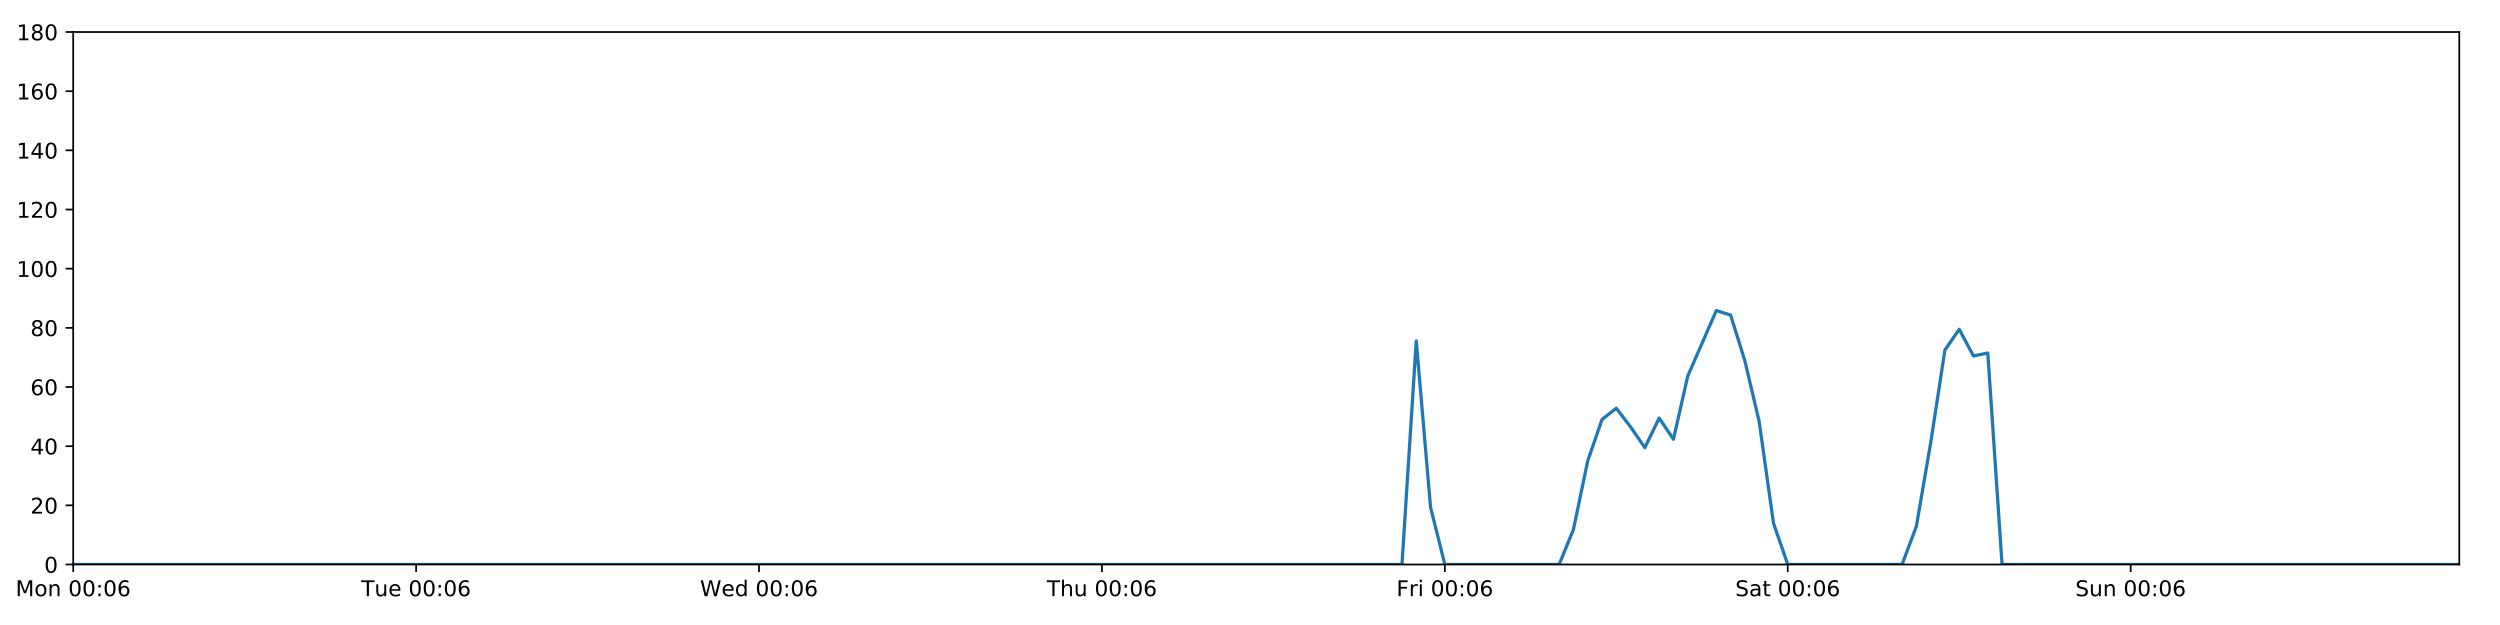
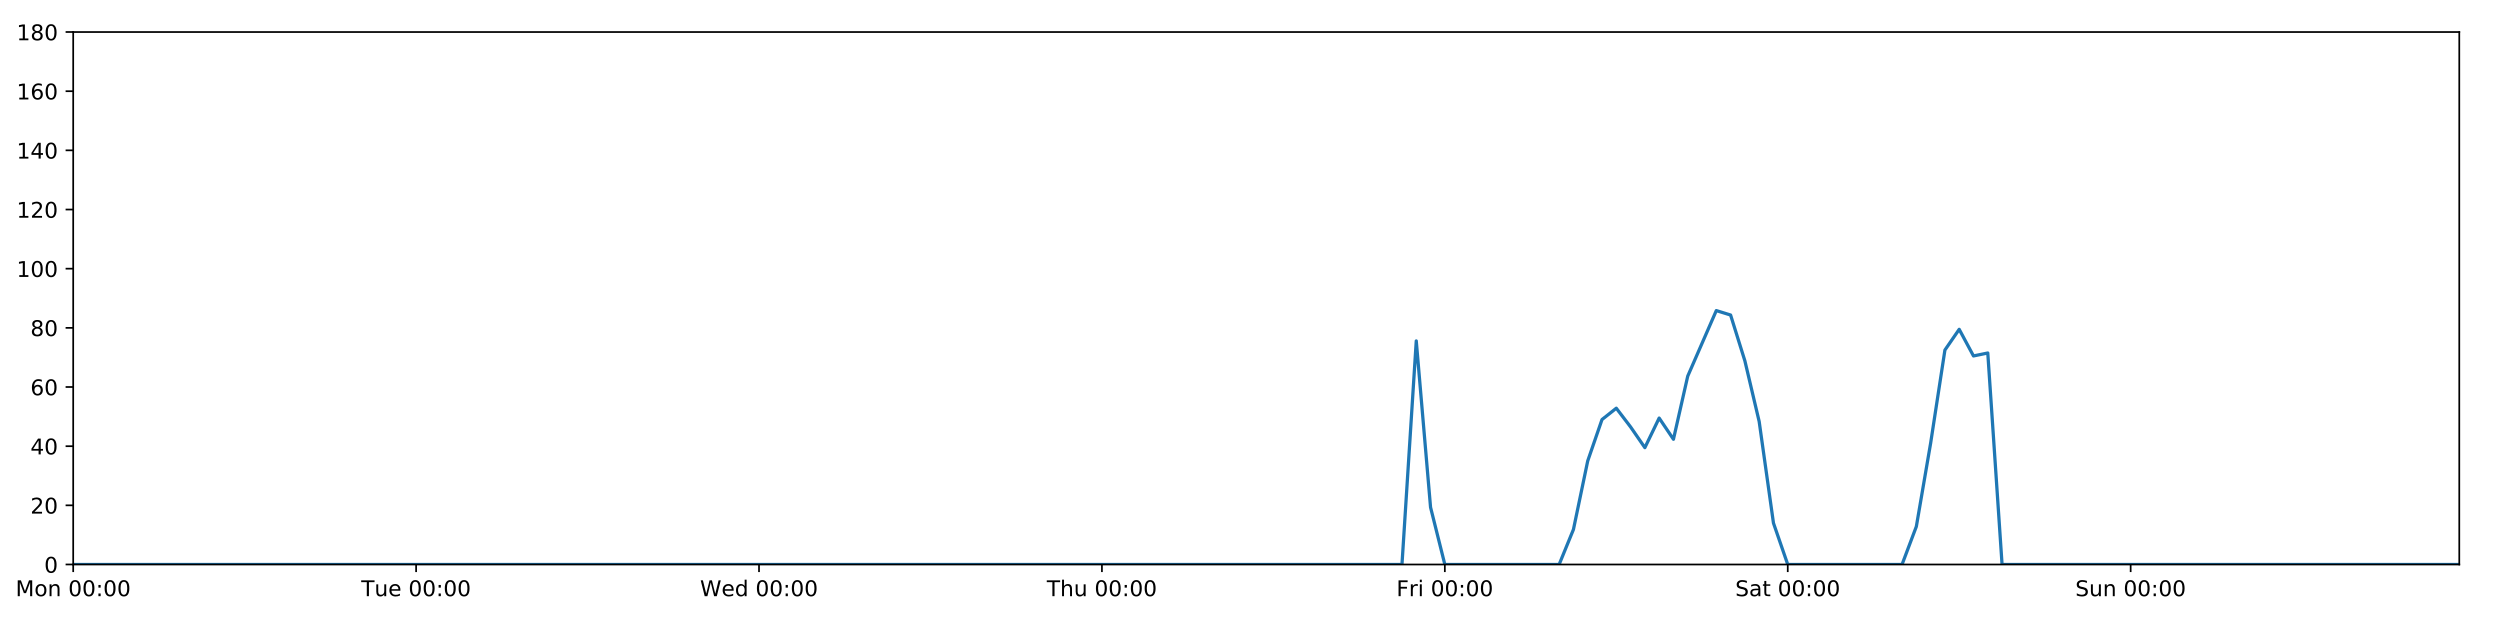
<svg xmlns="http://www.w3.org/2000/svg" xmlns:xlink="http://www.w3.org/1999/xlink" height="288pt" version="1.1" viewBox="0 0 1152 288" width="1152pt">
  <defs>
    <style type="text/css">
*{stroke-linecap:butt;stroke-linejoin:round;}
  </style>
  </defs>
  <g id="figure_1">
    <g id="patch_1">
      <path d="M 0 288  L 1152 288  L 1152 0  L 0 0  z " style="fill:#ffffff;" />
    </g>
    <g id="axes_1">
      <g id="patch_2">
        <path d="M 33.73 260.12  L 1133.235 260.12  L 1133.235 14.76  L 33.73 14.76  z " style="fill:#ffffff;" />
      </g>
      <g id="matplotlib.axis_1">
        <g id="xtick_1">
          <g id="line2d_1">
            <defs>
-               <path d="M 0 0  L 0 3.5  " id="mc7b67ee153" style="stroke:#000000;stroke-width:0.8;" />
-             </defs>
-             <g>
-               <use style="stroke:#000000;stroke-width:0.8;" x="33.73" xlink:href="#mc7b67ee153" y="260.12" />
+               <path d="M 0 0  L 0 3.5  " id="mc4b45a9020" style="stroke:#000000;stroke-width:0.8;" />
+             </defs>
+             <g>
+               <use style="stroke:#000000;stroke-width:0.8;" x="33.73" xlink:href="#mc4b45a9020" y="260.12" />
            </g>
          </g>
          <g id="text_1">
            <defs>
              <path d="M 9.812 72.906  L 24.516 72.906  L 43.109 23.297  L 61.812 72.906  L 76.516 72.906  L 76.516 0  L 66.891 0  L 66.891 64.016  L 48.094 14.016  L 38.188 14.016  L 19.391 64.016  L 19.391 0  L 9.812 0  z " id="DejaVuSans-77" />
              <path d="M 30.609 48.391  Q 23.391 48.391 19.188 42.75  Q 14.984 37.109 14.984 27.297  Q 14.984 17.484 19.156 11.844  Q 23.344 6.203 30.609 6.203  Q 37.797 6.203 41.984 11.859  Q 46.188 17.531 46.188 27.297  Q 46.188 37.016 41.984 42.703  Q 37.797 48.391 30.609 48.391  z M 30.609 56  Q 42.328 56 49.016 48.375  Q 55.719 40.766 55.719 27.297  Q 55.719 13.875 49.016 6.219  Q 42.328 -1.422 30.609 -1.422  Q 18.844 -1.422 12.172 6.219  Q 5.516 13.875 5.516 27.297  Q 5.516 40.766 12.172 48.375  Q 18.844 56 30.609 56  z " id="DejaVuSans-111" />
              <path d="M 54.891 33.016  L 54.891 0  L 45.906 0  L 45.906 32.719  Q 45.906 40.484 42.875 44.328  Q 39.844 48.188 33.797 48.188  Q 26.516 48.188 22.312 43.547  Q 18.109 38.922 18.109 30.906  L 18.109 0  L 9.078 0  L 9.078 54.688  L 18.109 54.688  L 18.109 46.188  Q 21.344 51.125 25.703 53.562  Q 30.078 56 35.797 56  Q 45.219 56 50.047 50.172  Q 54.891 44.344 54.891 33.016  z " id="DejaVuSans-110" />
              <path id="DejaVuSans-32" />
              <path d="M 31.781 66.406  Q 24.172 66.406 20.328 58.906  Q 16.5 51.422 16.5 36.375  Q 16.5 21.391 20.328 13.891  Q 24.172 6.391 31.781 6.391  Q 39.453 6.391 43.281 13.891  Q 47.125 21.391 47.125 36.375  Q 47.125 51.422 43.281 58.906  Q 39.453 66.406 31.781 66.406  z M 31.781 74.219  Q 44.047 74.219 50.516 64.516  Q 56.984 54.828 56.984 36.375  Q 56.984 17.969 50.516 8.266  Q 44.047 -1.422 31.781 -1.422  Q 19.531 -1.422 13.062 8.266  Q 6.594 17.969 6.594 36.375  Q 6.594 54.828 13.062 64.516  Q 19.531 74.219 31.781 74.219  z " id="DejaVuSans-48" />
              <path d="M 11.719 12.406  L 22.016 12.406  L 22.016 0  L 11.719 0  z M 11.719 51.703  L 22.016 51.703  L 22.016 39.312  L 11.719 39.312  z " id="DejaVuSans-58" />
-               <path d="M 33.016 40.375  Q 26.375 40.375 22.484 35.828  Q 18.609 31.297 18.609 23.391  Q 18.609 15.531 22.484 10.953  Q 26.375 6.391 33.016 6.391  Q 39.656 6.391 43.531 10.953  Q 47.406 15.531 47.406 23.391  Q 47.406 31.297 43.531 35.828  Q 39.656 40.375 33.016 40.375  z M 52.594 71.297  L 52.594 62.312  Q 48.875 64.062 45.094 64.984  Q 41.312 65.922 37.594 65.922  Q 27.828 65.922 22.672 59.328  Q 17.531 52.734 16.797 39.406  Q 19.672 43.656 24.016 45.922  Q 28.375 48.188 33.594 48.188  Q 44.578 48.188 50.953 41.516  Q 57.328 34.859 57.328 23.391  Q 57.328 12.156 50.688 5.359  Q 44.047 -1.422 33.016 -1.422  Q 20.359 -1.422 13.672 8.266  Q 6.984 17.969 6.984 36.375  Q 6.984 53.656 15.188 63.938  Q 23.391 74.219 37.203 74.219  Q 40.922 74.219 44.703 73.484  Q 48.484 72.75 52.594 71.297  z " id="DejaVuSans-54" />
            </defs>
            <g transform="translate(7.189375 274.7184)scale(0.1 -0.1)">
              <use xlink:href="#DejaVuSans-77" />
              <use x="86.279" xlink:href="#DejaVuSans-111" />
              <use x="147.461" xlink:href="#DejaVuSans-110" />
              <use x="210.84" xlink:href="#DejaVuSans-32" />
              <use x="242.627" xlink:href="#DejaVuSans-48" />
              <use x="306.25" xlink:href="#DejaVuSans-48" />
              <use x="369.873" xlink:href="#DejaVuSans-58" />
              <use x="403.564" xlink:href="#DejaVuSans-48" />
-               <use x="467.188" xlink:href="#DejaVuSans-54" />
+               <use x="467.188" xlink:href="#DejaVuSans-48" />
            </g>
          </g>
        </g>
        <g id="xtick_2">
          <g id="line2d_2">
            <g>
-               <use style="stroke:#000000;stroke-width:0.8;" x="191.743" xlink:href="#mc7b67ee153" y="260.12" />
+               <use style="stroke:#000000;stroke-width:0.8;" x="191.743" xlink:href="#mc4b45a9020" y="260.12" />
            </g>
          </g>
          <g id="text_2">
            <defs>
              <path d="M -0.297 72.906  L 61.375 72.906  L 61.375 64.594  L 35.5 64.594  L 35.5 0  L 25.594 0  L 25.594 64.594  L -0.297 64.594  z " id="DejaVuSans-84" />
              <path d="M 8.5 21.578  L 8.5 54.688  L 17.484 54.688  L 17.484 21.922  Q 17.484 14.156 20.5 10.266  Q 23.531 6.391 29.594 6.391  Q 36.859 6.391 41.078 11.031  Q 45.312 15.672 45.312 23.688  L 45.312 54.688  L 54.297 54.688  L 54.297 0  L 45.312 0  L 45.312 8.406  Q 42.047 3.422 37.719 1  Q 33.406 -1.422 27.688 -1.422  Q 18.266 -1.422 13.375 4.438  Q 8.5 10.297 8.5 21.578  z M 31.109 56  z " id="DejaVuSans-117" />
              <path d="M 56.203 29.594  L 56.203 25.203  L 14.891 25.203  Q 15.484 15.922 20.484 11.062  Q 25.484 6.203 34.422 6.203  Q 39.594 6.203 44.453 7.469  Q 49.312 8.734 54.109 11.281  L 54.109 2.781  Q 49.266 0.734 44.188 -0.344  Q 39.109 -1.422 33.891 -1.422  Q 20.797 -1.422 13.156 6.188  Q 5.516 13.812 5.516 26.812  Q 5.516 40.234 12.766 48.109  Q 20.016 56 32.328 56  Q 43.359 56 49.781 48.891  Q 56.203 41.797 56.203 29.594  z M 47.219 32.234  Q 47.125 39.594 43.094 43.984  Q 39.062 48.391 32.422 48.391  Q 24.906 48.391 20.391 44.141  Q 15.875 39.891 15.188 32.172  z " id="DejaVuSans-101" />
            </defs>
            <g transform="translate(166.4568 274.7184)scale(0.1 -0.1)">
              <use xlink:href="#DejaVuSans-84" />
              <use x="60.85" xlink:href="#DejaVuSans-117" />
              <use x="124.229" xlink:href="#DejaVuSans-101" />
              <use x="185.752" xlink:href="#DejaVuSans-32" />
              <use x="217.539" xlink:href="#DejaVuSans-48" />
              <use x="281.162" xlink:href="#DejaVuSans-48" />
              <use x="344.785" xlink:href="#DejaVuSans-58" />
              <use x="378.477" xlink:href="#DejaVuSans-48" />
-               <use x="442.1" xlink:href="#DejaVuSans-54" />
+               <use x="442.1" xlink:href="#DejaVuSans-48" />
            </g>
          </g>
        </g>
        <g id="xtick_3">
          <g id="line2d_3">
            <g>
-               <use style="stroke:#000000;stroke-width:0.8;" x="349.755" xlink:href="#mc7b67ee153" y="260.12" />
+               <use style="stroke:#000000;stroke-width:0.8;" x="349.755" xlink:href="#mc4b45a9020" y="260.12" />
            </g>
          </g>
          <g id="text_3">
            <defs>
              <path d="M 3.328 72.906  L 13.281 72.906  L 28.609 11.281  L 43.891 72.906  L 54.984 72.906  L 70.312 11.281  L 85.594 72.906  L 95.609 72.906  L 77.297 0  L 64.891 0  L 49.516 63.281  L 33.984 0  L 21.578 0  z " id="DejaVuSans-87" />
              <path d="M 45.406 46.391  L 45.406 75.984  L 54.391 75.984  L 54.391 0  L 45.406 0  L 45.406 8.203  Q 42.578 3.328 38.25 0.953  Q 33.938 -1.422 27.875 -1.422  Q 17.969 -1.422 11.734 6.484  Q 5.516 14.406 5.516 27.297  Q 5.516 40.188 11.734 48.094  Q 17.969 56 27.875 56  Q 33.938 56 38.25 53.625  Q 42.578 51.266 45.406 46.391  z M 14.797 27.297  Q 14.797 17.391 18.875 11.75  Q 22.953 6.109 30.078 6.109  Q 37.203 6.109 41.297 11.75  Q 45.406 17.391 45.406 27.297  Q 45.406 37.203 41.297 42.844  Q 37.203 48.484 30.078 48.484  Q 22.953 48.484 18.875 42.844  Q 14.797 37.203 14.797 27.297  z " id="DejaVuSans-100" />
            </defs>
            <g transform="translate(322.5663 274.7184)scale(0.1 -0.1)">
              <use xlink:href="#DejaVuSans-87" />
              <use x="98.799" xlink:href="#DejaVuSans-101" />
              <use x="160.322" xlink:href="#DejaVuSans-100" />
              <use x="223.799" xlink:href="#DejaVuSans-32" />
              <use x="255.586" xlink:href="#DejaVuSans-48" />
              <use x="319.209" xlink:href="#DejaVuSans-48" />
              <use x="382.832" xlink:href="#DejaVuSans-58" />
              <use x="416.523" xlink:href="#DejaVuSans-48" />
-               <use x="480.146" xlink:href="#DejaVuSans-54" />
+               <use x="480.146" xlink:href="#DejaVuSans-48" />
            </g>
          </g>
        </g>
        <g id="xtick_4">
          <g id="line2d_4">
            <g>
-               <use style="stroke:#000000;stroke-width:0.8;" x="507.768" xlink:href="#mc7b67ee153" y="260.12" />
+               <use style="stroke:#000000;stroke-width:0.8;" x="507.768" xlink:href="#mc4b45a9020" y="260.12" />
            </g>
          </g>
          <g id="text_4">
            <defs>
              <path d="M 54.891 33.016  L 54.891 0  L 45.906 0  L 45.906 32.719  Q 45.906 40.484 42.875 44.328  Q 39.844 48.188 33.797 48.188  Q 26.516 48.188 22.312 43.547  Q 18.109 38.922 18.109 30.906  L 18.109 0  L 9.078 0  L 9.078 75.984  L 18.109 75.984  L 18.109 46.188  Q 21.344 51.125 25.703 53.562  Q 30.078 56 35.797 56  Q 45.219 56 50.047 50.172  Q 54.891 44.344 54.891 33.016  z " id="DejaVuSans-104" />
            </defs>
            <g transform="translate(482.3782 274.7184)scale(0.1 -0.1)">
              <use xlink:href="#DejaVuSans-84" />
              <use x="61.084" xlink:href="#DejaVuSans-104" />
              <use x="124.463" xlink:href="#DejaVuSans-117" />
              <use x="187.842" xlink:href="#DejaVuSans-32" />
              <use x="219.629" xlink:href="#DejaVuSans-48" />
              <use x="283.252" xlink:href="#DejaVuSans-48" />
              <use x="346.875" xlink:href="#DejaVuSans-58" />
              <use x="380.566" xlink:href="#DejaVuSans-48" />
-               <use x="444.189" xlink:href="#DejaVuSans-54" />
+               <use x="444.189" xlink:href="#DejaVuSans-48" />
            </g>
          </g>
        </g>
        <g id="xtick_5">
          <g id="line2d_5">
            <g>
-               <use style="stroke:#000000;stroke-width:0.8;" x="665.781" xlink:href="#mc7b67ee153" y="260.12" />
+               <use style="stroke:#000000;stroke-width:0.8;" x="665.781" xlink:href="#mc4b45a9020" y="260.12" />
            </g>
          </g>
          <g id="text_5">
            <defs>
              <path d="M 9.812 72.906  L 51.703 72.906  L 51.703 64.594  L 19.672 64.594  L 19.672 43.109  L 48.578 43.109  L 48.578 34.812  L 19.672 34.812  L 19.672 0  L 9.812 0  z " id="DejaVuSans-70" />
              <path d="M 41.109 46.297  Q 39.594 47.172 37.812 47.578  Q 36.031 48 33.891 48  Q 26.266 48 22.188 43.047  Q 18.109 38.094 18.109 28.812  L 18.109 0  L 9.078 0  L 9.078 54.688  L 18.109 54.688  L 18.109 46.188  Q 20.953 51.172 25.484 53.578  Q 30.031 56 36.531 56  Q 37.453 56 38.578 55.875  Q 39.703 55.766 41.062 55.516  z " id="DejaVuSans-114" />
              <path d="M 9.422 54.688  L 18.406 54.688  L 18.406 0  L 9.422 0  z M 9.422 75.984  L 18.406 75.984  L 18.406 64.594  L 9.422 64.594  z " id="DejaVuSans-105" />
            </defs>
            <g transform="translate(643.4675 274.7184)scale(0.1 -0.1)">
              <use xlink:href="#DejaVuSans-70" />
              <use x="57.41" xlink:href="#DejaVuSans-114" />
              <use x="98.523" xlink:href="#DejaVuSans-105" />
              <use x="126.307" xlink:href="#DejaVuSans-32" />
              <use x="158.094" xlink:href="#DejaVuSans-48" />
              <use x="221.717" xlink:href="#DejaVuSans-48" />
              <use x="285.34" xlink:href="#DejaVuSans-58" />
              <use x="319.031" xlink:href="#DejaVuSans-48" />
-               <use x="382.654" xlink:href="#DejaVuSans-54" />
+               <use x="382.654" xlink:href="#DejaVuSans-48" />
            </g>
          </g>
        </g>
        <g id="xtick_6">
          <g id="line2d_6">
            <g>
-               <use style="stroke:#000000;stroke-width:0.8;" x="823.793" xlink:href="#mc7b67ee153" y="260.12" />
+               <use style="stroke:#000000;stroke-width:0.8;" x="823.793" xlink:href="#mc4b45a9020" y="260.12" />
            </g>
          </g>
          <g id="text_6">
            <defs>
              <path d="M 53.516 70.516  L 53.516 60.891  Q 47.906 63.578 42.922 64.891  Q 37.938 66.219 33.297 66.219  Q 25.25 66.219 20.875 63.094  Q 16.5 59.969 16.5 54.203  Q 16.5 49.359 19.406 46.891  Q 22.312 44.438 30.422 42.922  L 36.375 41.703  Q 47.406 39.594 52.656 34.297  Q 57.906 29 57.906 20.125  Q 57.906 9.516 50.797 4.047  Q 43.703 -1.422 29.984 -1.422  Q 24.812 -1.422 18.969 -0.25  Q 13.141 0.922 6.891 3.219  L 6.891 13.375  Q 12.891 10.016 18.656 8.297  Q 24.422 6.594 29.984 6.594  Q 38.422 6.594 43.016 9.906  Q 47.609 13.234 47.609 19.391  Q 47.609 24.75 44.312 27.781  Q 41.016 30.812 33.5 32.328  L 27.484 33.5  Q 16.453 35.688 11.516 40.375  Q 6.594 45.062 6.594 53.422  Q 6.594 63.094 13.406 68.656  Q 20.219 74.219 32.172 74.219  Q 37.312 74.219 42.625 73.281  Q 47.953 72.359 53.516 70.516  z " id="DejaVuSans-83" />
              <path d="M 34.281 27.484  Q 23.391 27.484 19.188 25  Q 14.984 22.516 14.984 16.5  Q 14.984 11.719 18.141 8.906  Q 21.297 6.109 26.703 6.109  Q 34.188 6.109 38.703 11.406  Q 43.219 16.703 43.219 25.484  L 43.219 27.484  z M 52.203 31.203  L 52.203 0  L 43.219 0  L 43.219 8.297  Q 40.141 3.328 35.547 0.953  Q 30.953 -1.422 24.312 -1.422  Q 15.922 -1.422 10.953 3.297  Q 6 8.016 6 15.922  Q 6 25.141 12.172 29.828  Q 18.359 34.516 30.609 34.516  L 43.219 34.516  L 43.219 35.406  Q 43.219 41.609 39.141 45  Q 35.062 48.391 27.688 48.391  Q 23 48.391 18.547 47.266  Q 14.109 46.141 10.016 43.891  L 10.016 52.203  Q 14.938 54.109 19.578 55.047  Q 24.219 56 28.609 56  Q 40.484 56 46.344 49.844  Q 52.203 43.703 52.203 31.203  z " id="DejaVuSans-97" />
              <path d="M 18.312 70.219  L 18.312 54.688  L 36.812 54.688  L 36.812 47.703  L 18.312 47.703  L 18.312 18.016  Q 18.312 11.328 20.141 9.422  Q 21.969 7.516 27.594 7.516  L 36.812 7.516  L 36.812 0  L 27.594 0  Q 17.188 0 13.234 3.875  Q 9.281 7.766 9.281 18.016  L 9.281 47.703  L 2.688 47.703  L 2.688 54.688  L 9.281 54.688  L 9.281 70.219  z " id="DejaVuSans-116" />
            </defs>
            <g transform="translate(799.5966 274.7184)scale(0.1 -0.1)">
              <use xlink:href="#DejaVuSans-83" />
              <use x="63.477" xlink:href="#DejaVuSans-97" />
              <use x="124.756" xlink:href="#DejaVuSans-116" />
              <use x="163.965" xlink:href="#DejaVuSans-32" />
              <use x="195.752" xlink:href="#DejaVuSans-48" />
              <use x="259.375" xlink:href="#DejaVuSans-48" />
              <use x="322.998" xlink:href="#DejaVuSans-58" />
              <use x="356.689" xlink:href="#DejaVuSans-48" />
-               <use x="420.312" xlink:href="#DejaVuSans-54" />
+               <use x="420.312" xlink:href="#DejaVuSans-48" />
            </g>
          </g>
        </g>
        <g id="xtick_7">
          <g id="line2d_7">
            <g>
-               <use style="stroke:#000000;stroke-width:0.8;" x="981.806" xlink:href="#mc7b67ee153" y="260.12" />
+               <use style="stroke:#000000;stroke-width:0.8;" x="981.806" xlink:href="#mc4b45a9020" y="260.12" />
            </g>
          </g>
          <g id="text_7">
            <g transform="translate(956.296 274.7184)scale(0.1 -0.1)">
              <use xlink:href="#DejaVuSans-83" />
              <use x="63.477" xlink:href="#DejaVuSans-117" />
              <use x="126.855" xlink:href="#DejaVuSans-110" />
              <use x="190.234" xlink:href="#DejaVuSans-32" />
              <use x="222.021" xlink:href="#DejaVuSans-48" />
              <use x="285.645" xlink:href="#DejaVuSans-48" />
              <use x="349.268" xlink:href="#DejaVuSans-58" />
              <use x="382.959" xlink:href="#DejaVuSans-48" />
-               <use x="446.582" xlink:href="#DejaVuSans-54" />
+               <use x="446.582" xlink:href="#DejaVuSans-48" />
            </g>
          </g>
        </g>
      </g>
      <g id="matplotlib.axis_2">
        <g id="ytick_1">
          <g id="line2d_8">
            <defs>
-               <path d="M 0 0  L -3.5 0  " id="m41b5936598" style="stroke:#000000;stroke-width:0.8;" />
-             </defs>
-             <g>
-               <use style="stroke:#000000;stroke-width:0.8;" x="33.73" xlink:href="#m41b5936598" y="260.12" />
+               <path d="M 0 0  L -3.5 0  " id="mf6bb182b98" style="stroke:#000000;stroke-width:0.8;" />
+             </defs>
+             <g>
+               <use style="stroke:#000000;stroke-width:0.8;" x="33.73" xlink:href="#mf6bb182b98" y="260.12" />
            </g>
          </g>
          <g id="text_8">
            <g transform="translate(20.3675 263.9192)scale(0.1 -0.1)">
              <use xlink:href="#DejaVuSans-48" />
            </g>
          </g>
        </g>
        <g id="ytick_2">
          <g id="line2d_9">
            <g>
-               <use style="stroke:#000000;stroke-width:0.8;" x="33.73" xlink:href="#m41b5936598" y="232.858" />
+               <use style="stroke:#000000;stroke-width:0.8;" x="33.73" xlink:href="#mf6bb182b98" y="232.858" />
            </g>
          </g>
          <g id="text_9">
            <defs>
              <path d="M 19.188 8.297  L 53.609 8.297  L 53.609 0  L 7.328 0  L 7.328 8.297  Q 12.938 14.109 22.625 23.891  Q 32.328 33.688 34.812 36.531  Q 39.547 41.844 41.422 45.531  Q 43.312 49.219 43.312 52.781  Q 43.312 58.594 39.234 62.25  Q 35.156 65.922 28.609 65.922  Q 23.969 65.922 18.812 64.312  Q 13.672 62.703 7.812 59.422  L 7.812 69.391  Q 13.766 71.781 18.938 73  Q 24.125 74.219 28.422 74.219  Q 39.75 74.219 46.484 68.547  Q 53.219 62.891 53.219 53.422  Q 53.219 48.922 51.531 44.891  Q 49.859 40.875 45.406 35.406  Q 44.188 33.984 37.641 27.219  Q 31.109 20.453 19.188 8.297  z " id="DejaVuSans-50" />
            </defs>
            <g transform="translate(14.005 236.657)scale(0.1 -0.1)">
              <use xlink:href="#DejaVuSans-50" />
              <use x="63.623" xlink:href="#DejaVuSans-48" />
            </g>
          </g>
        </g>
        <g id="ytick_3">
          <g id="line2d_10">
            <g>
-               <use style="stroke:#000000;stroke-width:0.8;" x="33.73" xlink:href="#m41b5936598" y="205.596" />
+               <use style="stroke:#000000;stroke-width:0.8;" x="33.73" xlink:href="#mf6bb182b98" y="205.596" />
            </g>
          </g>
          <g id="text_10">
            <defs>
              <path d="M 37.797 64.312  L 12.891 25.391  L 37.797 25.391  z M 35.203 72.906  L 47.609 72.906  L 47.609 25.391  L 58.016 25.391  L 58.016 17.188  L 47.609 17.188  L 47.609 0  L 37.797 0  L 37.797 17.188  L 4.891 17.188  L 4.891 26.703  z " id="DejaVuSans-52" />
            </defs>
            <g transform="translate(14.005 209.3948)scale(0.1 -0.1)">
              <use xlink:href="#DejaVuSans-52" />
              <use x="63.623" xlink:href="#DejaVuSans-48" />
            </g>
          </g>
        </g>
        <g id="ytick_4">
          <g id="line2d_11">
            <g>
-               <use style="stroke:#000000;stroke-width:0.8;" x="33.73" xlink:href="#m41b5936598" y="178.333" />
+               <use style="stroke:#000000;stroke-width:0.8;" x="33.73" xlink:href="#mf6bb182b98" y="178.333" />
            </g>
          </g>
          <g id="text_11">
+             <defs>
+               <path d="M 33.016 40.375  Q 26.375 40.375 22.484 35.828  Q 18.609 31.297 18.609 23.391  Q 18.609 15.531 22.484 10.953  Q 26.375 6.391 33.016 6.391  Q 39.656 6.391 43.531 10.953  Q 47.406 15.531 47.406 23.391  Q 47.406 31.297 43.531 35.828  Q 39.656 40.375 33.016 40.375  z M 52.594 71.297  L 52.594 62.312  Q 48.875 64.062 45.094 64.984  Q 41.312 65.922 37.594 65.922  Q 27.828 65.922 22.672 59.328  Q 17.531 52.734 16.797 39.406  Q 19.672 43.656 24.016 45.922  Q 28.375 48.188 33.594 48.188  Q 44.578 48.188 50.953 41.516  Q 57.328 34.859 57.328 23.391  Q 57.328 12.156 50.688 5.359  Q 44.047 -1.422 33.016 -1.422  Q 20.359 -1.422 13.672 8.266  Q 6.984 17.969 6.984 36.375  Q 6.984 53.656 15.188 63.938  Q 23.391 74.219 37.203 74.219  Q 40.922 74.219 44.703 73.484  Q 48.484 72.75 52.594 71.297  z " id="DejaVuSans-54" />
+             </defs>
            <g transform="translate(14.005 182.1326)scale(0.1 -0.1)">
              <use xlink:href="#DejaVuSans-54" />
              <use x="63.623" xlink:href="#DejaVuSans-48" />
            </g>
          </g>
        </g>
        <g id="ytick_5">
          <g id="line2d_12">
            <g>
-               <use style="stroke:#000000;stroke-width:0.8;" x="33.73" xlink:href="#m41b5936598" y="151.071" />
+               <use style="stroke:#000000;stroke-width:0.8;" x="33.73" xlink:href="#mf6bb182b98" y="151.071" />
            </g>
          </g>
          <g id="text_12">
            <defs>
              <path d="M 31.781 34.625  Q 24.75 34.625 20.719 30.859  Q 16.703 27.094 16.703 20.516  Q 16.703 13.922 20.719 10.156  Q 24.75 6.391 31.781 6.391  Q 38.812 6.391 42.859 10.172  Q 46.922 13.969 46.922 20.516  Q 46.922 27.094 42.891 30.859  Q 38.875 34.625 31.781 34.625  z M 21.922 38.812  Q 15.578 40.375 12.031 44.719  Q 8.5 49.078 8.5 55.328  Q 8.5 64.062 14.719 69.141  Q 20.953 74.219 31.781 74.219  Q 42.672 74.219 48.875 69.141  Q 55.078 64.062 55.078 55.328  Q 55.078 49.078 51.531 44.719  Q 48 40.375 41.703 38.812  Q 48.828 37.156 52.797 32.312  Q 56.781 27.484 56.781 20.516  Q 56.781 9.906 50.312 4.234  Q 43.844 -1.422 31.781 -1.422  Q 19.734 -1.422 13.25 4.234  Q 6.781 9.906 6.781 20.516  Q 6.781 27.484 10.781 32.312  Q 14.797 37.156 21.922 38.812  z M 18.312 54.391  Q 18.312 48.734 21.844 45.562  Q 25.391 42.391 31.781 42.391  Q 38.141 42.391 41.719 45.562  Q 45.312 48.734 45.312 54.391  Q 45.312 60.062 41.719 63.234  Q 38.141 66.406 31.781 66.406  Q 25.391 66.406 21.844 63.234  Q 18.312 60.062 18.312 54.391  z " id="DejaVuSans-56" />
            </defs>
            <g transform="translate(14.005 154.8703)scale(0.1 -0.1)">
              <use xlink:href="#DejaVuSans-56" />
              <use x="63.623" xlink:href="#DejaVuSans-48" />
            </g>
          </g>
        </g>
        <g id="ytick_6">
          <g id="line2d_13">
            <g>
-               <use style="stroke:#000000;stroke-width:0.8;" x="33.73" xlink:href="#m41b5936598" y="123.809" />
+               <use style="stroke:#000000;stroke-width:0.8;" x="33.73" xlink:href="#mf6bb182b98" y="123.809" />
            </g>
          </g>
          <g id="text_13">
            <defs>
              <path d="M 12.406 8.297  L 28.516 8.297  L 28.516 63.922  L 10.984 60.406  L 10.984 69.391  L 28.422 72.906  L 38.281 72.906  L 38.281 8.297  L 54.391 8.297  L 54.391 0  L 12.406 0  z " id="DejaVuSans-49" />
            </defs>
            <g transform="translate(7.6425 127.6081)scale(0.1 -0.1)">
              <use xlink:href="#DejaVuSans-49" />
              <use x="63.623" xlink:href="#DejaVuSans-48" />
              <use x="127.246" xlink:href="#DejaVuSans-48" />
            </g>
          </g>
        </g>
        <g id="ytick_7">
          <g id="line2d_14">
            <g>
-               <use style="stroke:#000000;stroke-width:0.8;" x="33.73" xlink:href="#m41b5936598" y="96.547" />
+               <use style="stroke:#000000;stroke-width:0.8;" x="33.73" xlink:href="#mf6bb182b98" y="96.547" />
            </g>
          </g>
          <g id="text_14">
            <g transform="translate(7.6425 100.3459)scale(0.1 -0.1)">
              <use xlink:href="#DejaVuSans-49" />
              <use x="63.623" xlink:href="#DejaVuSans-50" />
              <use x="127.246" xlink:href="#DejaVuSans-48" />
            </g>
          </g>
        </g>
        <g id="ytick_8">
          <g id="line2d_15">
            <g>
-               <use style="stroke:#000000;stroke-width:0.8;" x="33.73" xlink:href="#m41b5936598" y="69.284" />
+               <use style="stroke:#000000;stroke-width:0.8;" x="33.73" xlink:href="#mf6bb182b98" y="69.284" />
            </g>
          </g>
          <g id="text_15">
            <g transform="translate(7.6425 73.08366)scale(0.1 -0.1)">
              <use xlink:href="#DejaVuSans-49" />
              <use x="63.623" xlink:href="#DejaVuSans-52" />
              <use x="127.246" xlink:href="#DejaVuSans-48" />
            </g>
          </g>
        </g>
        <g id="ytick_9">
          <g id="line2d_16">
            <g>
-               <use style="stroke:#000000;stroke-width:0.8;" x="33.73" xlink:href="#m41b5936598" y="42.022" />
+               <use style="stroke:#000000;stroke-width:0.8;" x="33.73" xlink:href="#mf6bb182b98" y="42.022" />
            </g>
          </g>
          <g id="text_16">
            <g transform="translate(7.6425 45.82144)scale(0.1 -0.1)">
              <use xlink:href="#DejaVuSans-49" />
              <use x="63.623" xlink:href="#DejaVuSans-54" />
              <use x="127.246" xlink:href="#DejaVuSans-48" />
            </g>
          </g>
        </g>
        <g id="ytick_10">
          <g id="line2d_17">
            <g>
-               <use style="stroke:#000000;stroke-width:0.8;" x="33.73" xlink:href="#m41b5936598" y="14.76" />
+               <use style="stroke:#000000;stroke-width:0.8;" x="33.73" xlink:href="#mf6bb182b98" y="14.76" />
            </g>
          </g>
          <g id="text_17">
            <g transform="translate(7.6425 18.55922)scale(0.1 -0.1)">
              <use xlink:href="#DejaVuSans-49" />
              <use x="63.623" xlink:href="#DejaVuSans-56" />
              <use x="127.246" xlink:href="#DejaVuSans-48" />
            </g>
          </g>
        </g>
      </g>
      <g id="line2d_18">
-         <path clip-path="url(#pfe109b5b9e)" d="M 33.73 260.12  L 646.029 260.12  L 652.613 157.108  L 659.197 233.767  L 665.781 260.12  L 718.452 260.12  L 725.036 243.99  L 731.619 212.411  L 738.203 193.328  L 744.787 188.102  L 751.371 196.735  L 757.955 206.277  L 764.539 192.646  L 771.123 202.415  L 777.706 173.335  L 790.874 143.12  L 797.458 145.164  L 804.042 166.293  L 810.626 194.236  L 817.21 241.036  L 823.793 260.12  L 876.464 260.12  L 883.048 242.627  L 889.632 204.232  L 896.216 161.294  L 902.8 151.753  L 909.384 164.021  L 915.968 162.658  L 922.551 260.12  L 1133.235 260.12  L 1133.235 260.12  " style="fill:none;stroke:#1f77b4;stroke-linecap:square;stroke-width:1.5;" />
+         <path clip-path="url(#pc84134d094)" d="M 33.73 260.12  L 646.029 260.12  L 652.613 157.108  L 659.197 233.767  L 665.781 260.12  L 718.452 260.12  L 725.036 243.99  L 731.619 212.411  L 738.203 193.328  L 744.787 188.102  L 751.371 196.735  L 757.955 206.277  L 764.539 192.646  L 771.123 202.415  L 777.706 173.335  L 790.874 143.12  L 797.458 145.164  L 804.042 166.293  L 810.626 194.236  L 817.21 241.036  L 823.793 260.12  L 876.464 260.12  L 883.048 242.627  L 889.632 204.232  L 896.216 161.294  L 902.8 151.753  L 909.384 164.021  L 915.968 162.658  L 922.551 260.12  L 1133.235 260.12  L 1133.235 260.12  " style="fill:none;stroke:#1f77b4;stroke-linecap:square;stroke-width:1.5;" />
      </g>
      <g id="patch_3">
        <path d="M 33.73 260.12  L 33.73 14.76  " style="fill:none;stroke:#000000;stroke-linecap:square;stroke-linejoin:miter;stroke-width:0.8;" />
      </g>
      <g id="patch_4">
        <path d="M 1133.235 260.12  L 1133.235 14.76  " style="fill:none;stroke:#000000;stroke-linecap:square;stroke-linejoin:miter;stroke-width:0.8;" />
      </g>
      <g id="patch_5">
        <path d="M 33.73 260.12  L 1133.235 260.12  " style="fill:none;stroke:#000000;stroke-linecap:square;stroke-linejoin:miter;stroke-width:0.8;" />
      </g>
      <g id="patch_6">
        <path d="M 33.73 14.76  L 1133.235 14.76  " style="fill:none;stroke:#000000;stroke-linecap:square;stroke-linejoin:miter;stroke-width:0.8;" />
      </g>
    </g>
  </g>
  <defs>
-     <clipPath id="pfe109b5b9e">
+     <clipPath id="pc84134d094">
      <rect height="245.36" width="1099.505" x="33.73" y="14.76" />
    </clipPath>
  </defs>
</svg>
